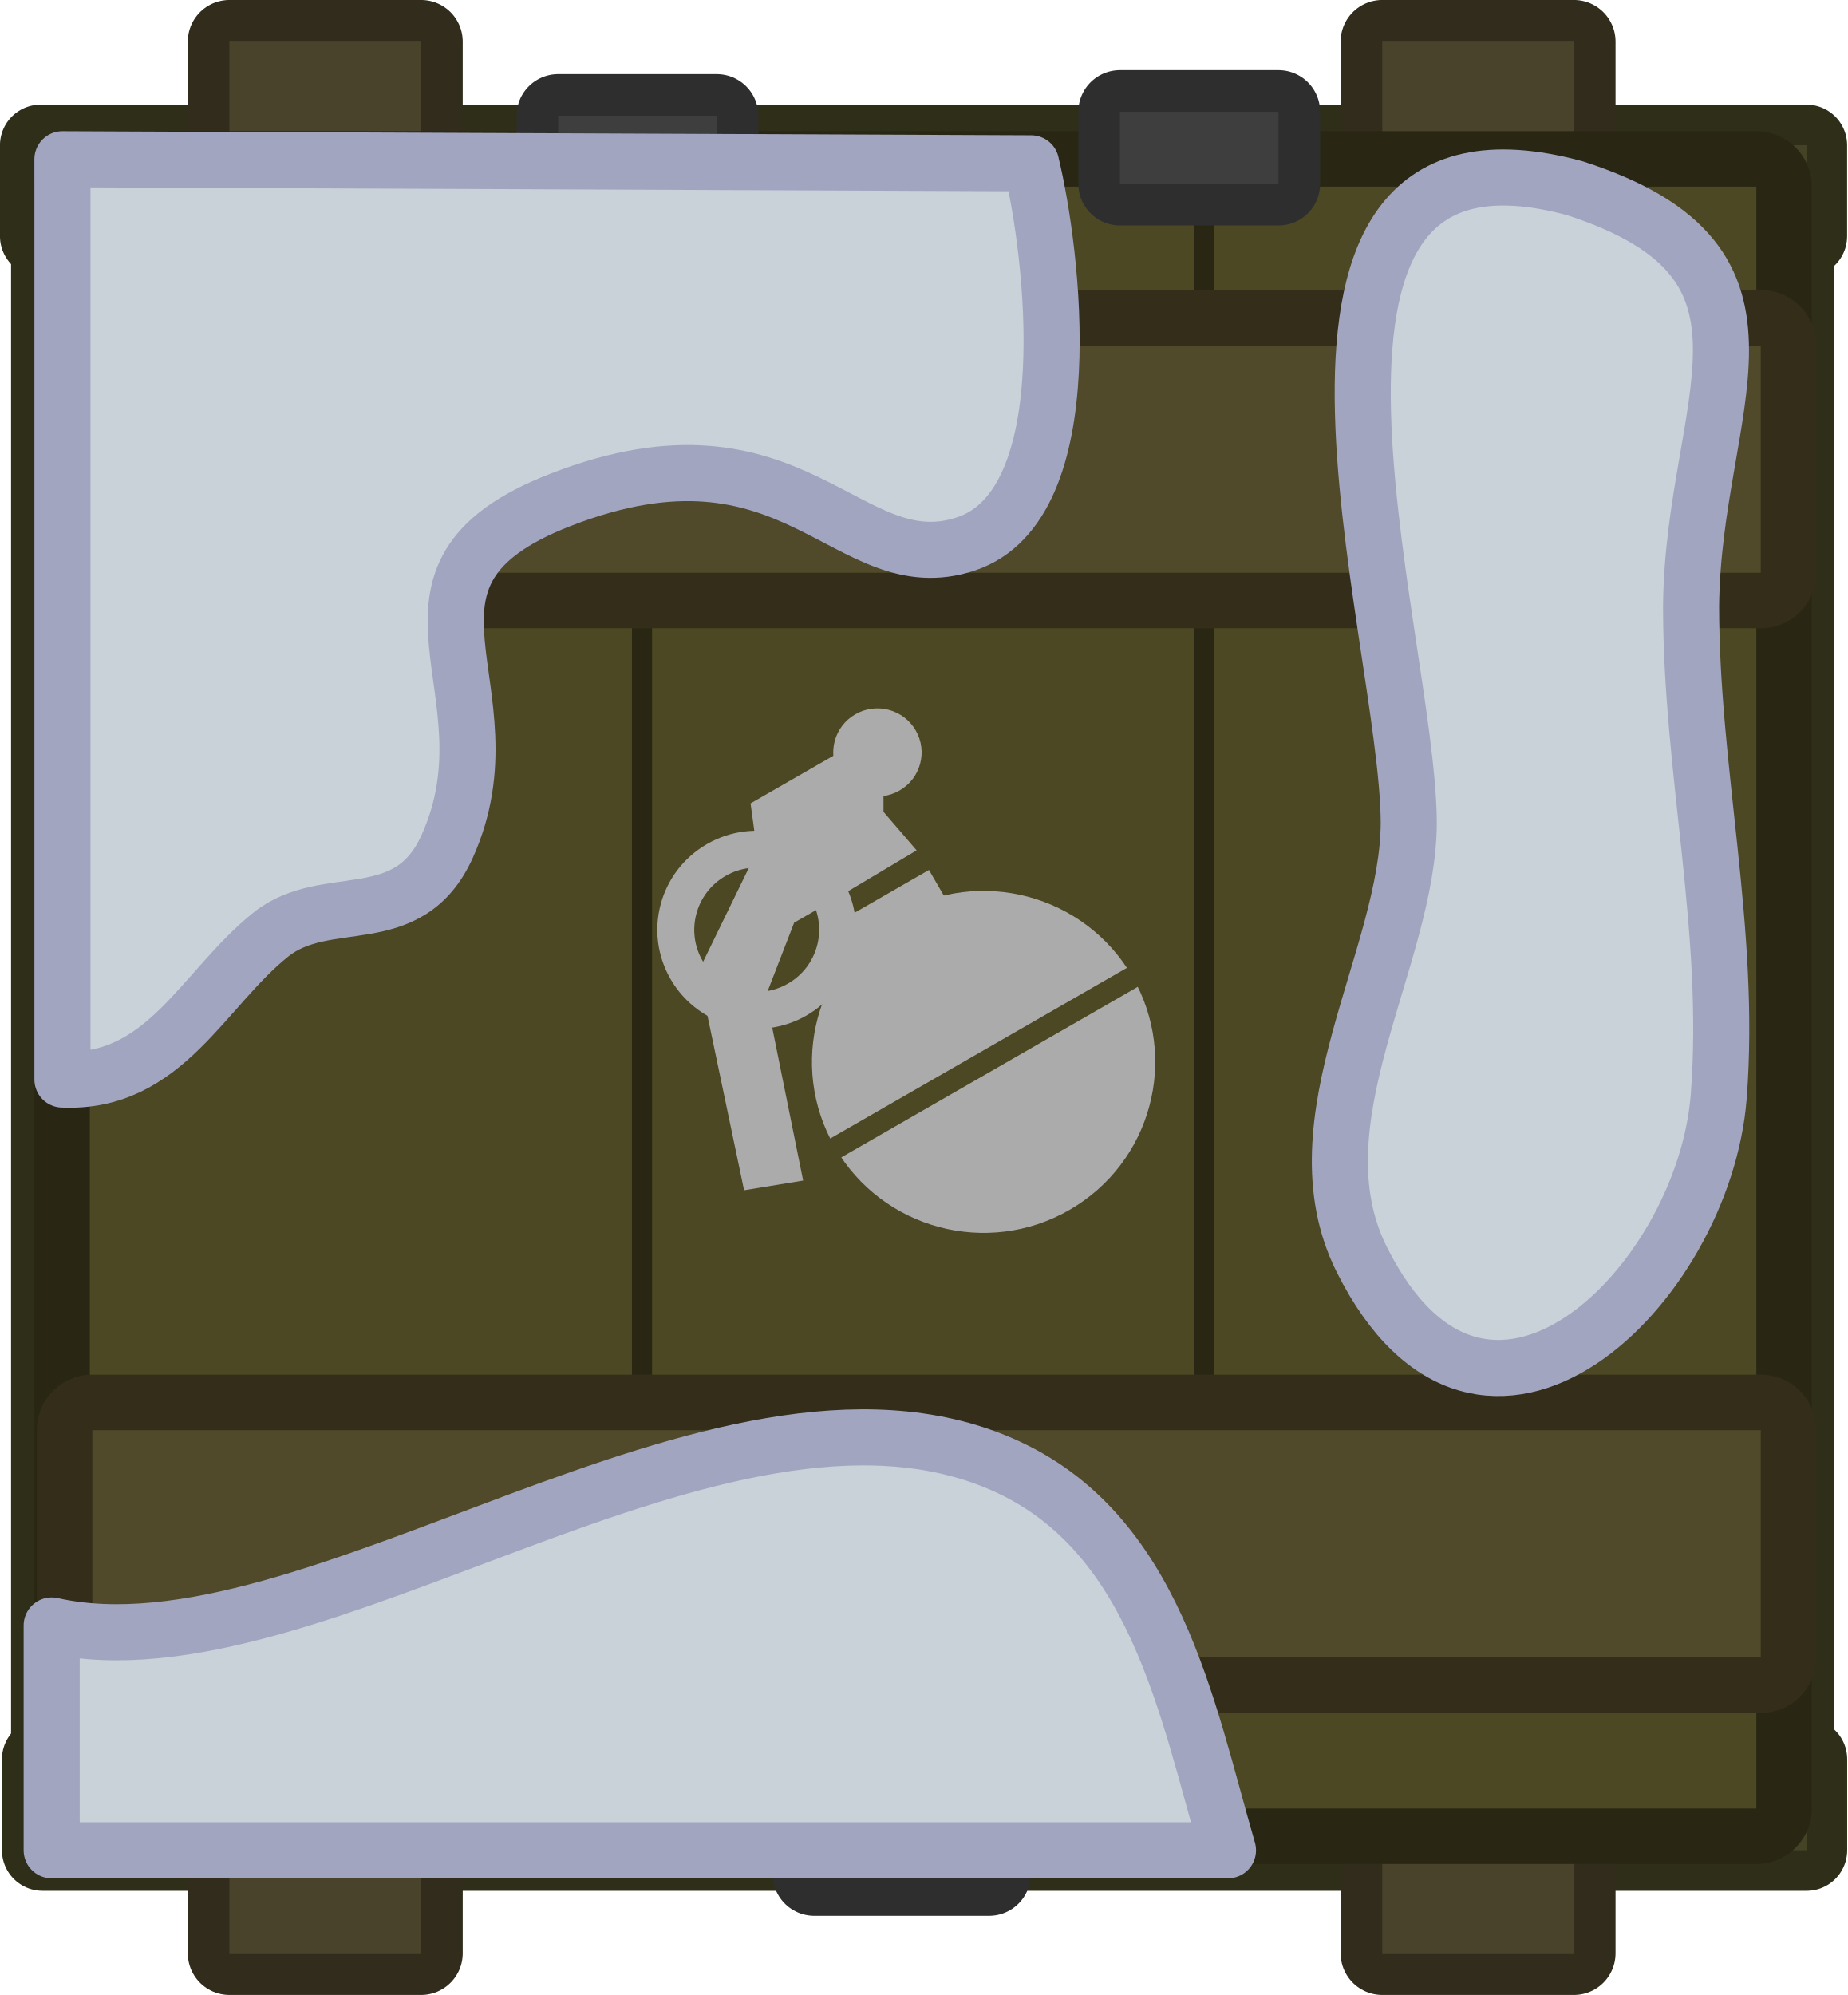
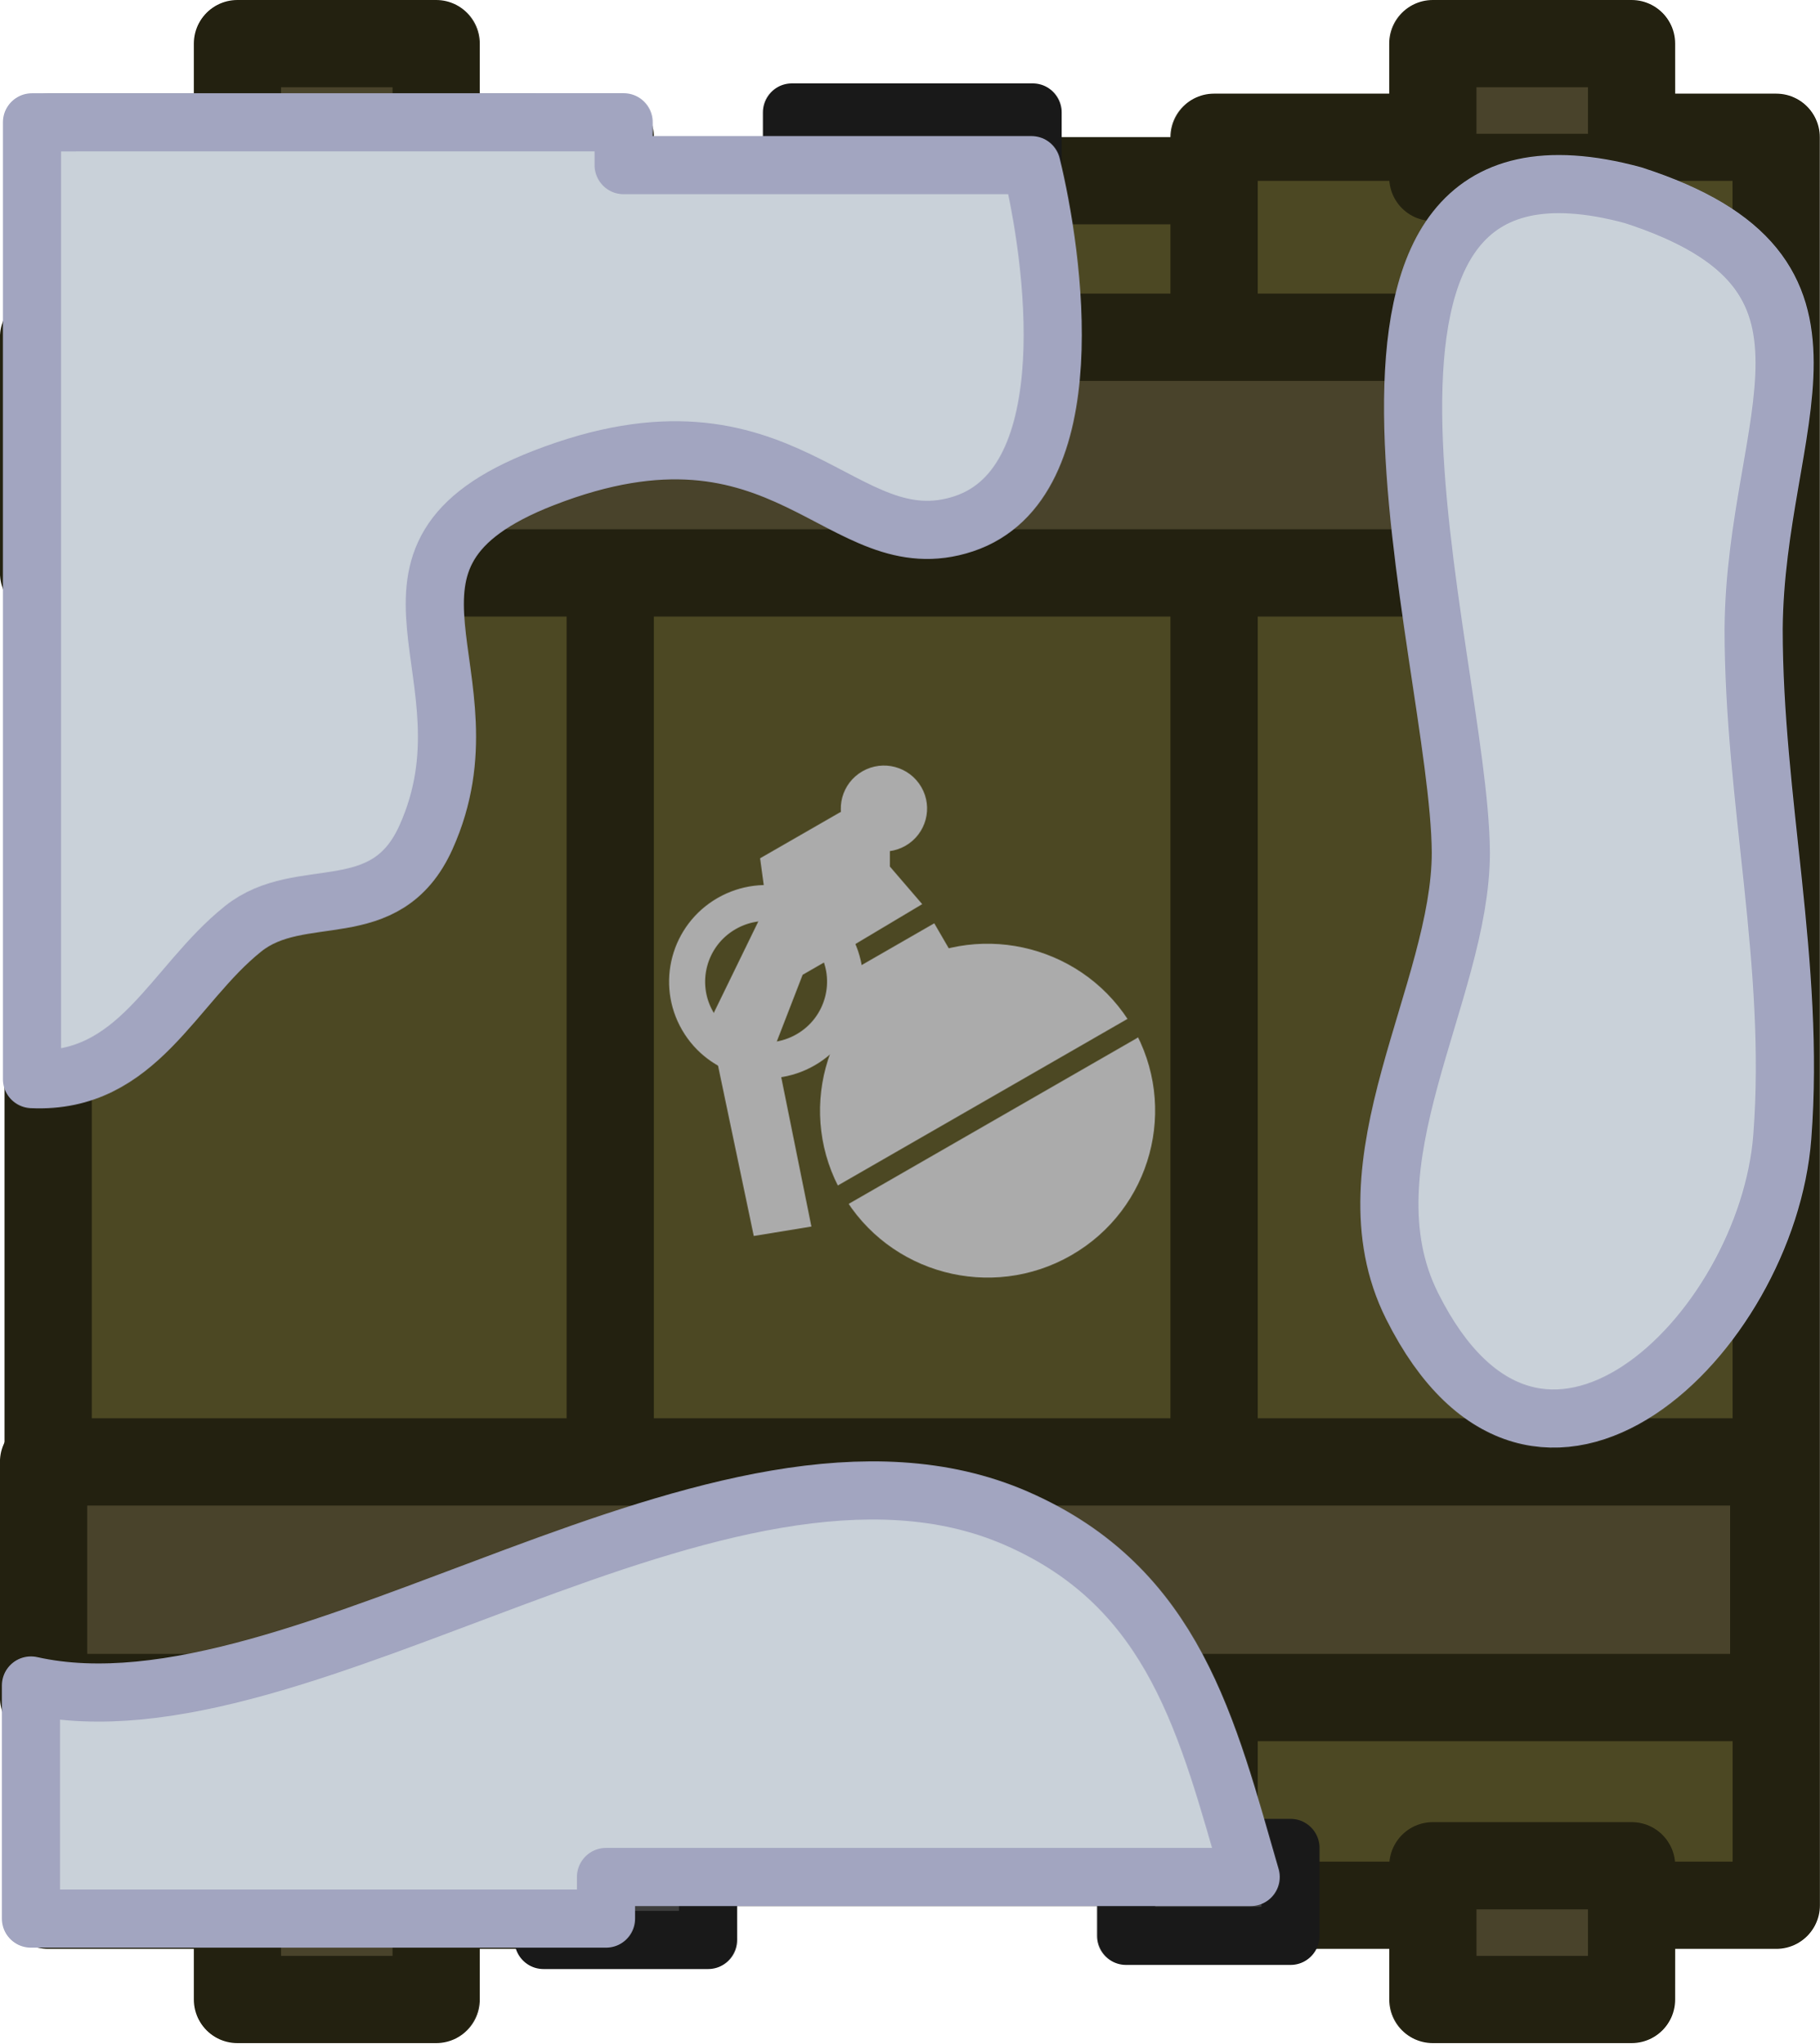
- <svg xmlns="http://www.w3.org/2000/svg" width="131.726" height="142.25" viewBox="0 0 34.853 37.637">
-   <g transform="matrix(.39571 0 0 .39571 -9.514 -8.32)">
-     <path d="M25.976 27.949h84.204v4.337H25.976zM26.07 104.898h84.113v4.339H26.07z" style="fill:#454326;fill-opacity:1;stroke:#2f2e18;stroke-width:3.869;stroke-linecap:round;stroke-linejoin:round;stroke-dasharray:none;stroke-opacity:1;paint-order:stroke fill markers" />
-     <path d="M32.723-109.544h72.175v4.543H32.723zM32.509-31.048h72.175v4.543H32.509z" style="fill:#454326;fill-opacity:1;stroke:#2f2e18;stroke-width:3.869;stroke-linecap:round;stroke-linejoin:round;stroke-dasharray:none;stroke-opacity:1;paint-order:stroke fill markers" transform="rotate(90)" />
-     <path d="M34.982 108h9.139v6.152h-9.139zM89.949 108h9.139v6.152h-9.139zM34.982 23.008h9.139v6.152h-9.139zM89.949 23.008h9.139v6.152h-9.139z" style="fill:#49432b;fill-opacity:1;stroke:#312c1c;stroke-width:3.969;stroke-linecap:round;stroke-linejoin:round;stroke-dasharray:none;stroke-opacity:1;paint-order:stroke fill markers" />
-     <path d="M28.327 29.924h25.846v77.386H28.327zM55.133 29.924h25.846v77.323H55.133zM81.939 29.924h25.846v77.323H81.939z" style="fill:#4c4823;fill-opacity:1;stroke:#292713;stroke-width:5.292;stroke-linecap:round;stroke-linejoin:round;stroke-dasharray:none;stroke-opacity:1;paint-order:stroke fill markers" />
-     <path d="M28.446 37.499h79.551v10.833H28.446zM28.446 89.21h79.551v10.833H28.446z" style="fill:#504a2a;fill-opacity:1;stroke:#332d1a;stroke-width:5.292;stroke-linecap:round;stroke-linejoin:round;stroke-dasharray:none;stroke-opacity:1;paint-order:stroke fill markers" />
-     <path d="M62.868 108.516h8.335v1.864h-8.335zM50.658 26.543h7.559v3.437h-7.559zM77.443 26.353h7.559v3.437h-7.559z" style="fill:#3e3e3e;fill-opacity:1;stroke:#2e2e2e;stroke-width:3.969;stroke-linecap:round;stroke-linejoin:round;stroke-dasharray:none;stroke-opacity:1;paint-order:stroke fill markers" />
-     <path d="M22.686 88.249h5.098v2.083h-5.098z" style="fill:#ababab;fill-opacity:1;fill-rule:evenodd;stroke:#4c4823;stroke-width:0;stroke-linecap:round;stroke-linejoin:round;stroke-dasharray:none;stroke-opacity:1" transform="matrix(.86686 -.49856 .50144 .8652 0 0)" />
-     <path d="m63.563 64.063-1.655.952-1.351 3.49 1.78 8.805-2.816.462-2.185-10.418 2.804-5.757-.31-2.27 4.138-2.38 2.2 1.993v.79l1.58 1.836z" style="fill:#ababab;fill-opacity:1;fill-rule:evenodd;stroke:#4c4823;stroke-width:0;stroke-linecap:round;stroke-linejoin:round;stroke-dasharray:none;stroke-opacity:1" />
-     <ellipse cx="25.449" cy="97.48" rx="8.175" ry="8.159" style="fill:#ababab;fill-opacity:1;fill-rule:evenodd;stroke:#4c4823;stroke-width:0;stroke-linecap:round;stroke-linejoin:round;stroke-dasharray:none;stroke-opacity:1" transform="matrix(.86686 -.49856 .50144 .8652 0 0)" />
-     <path d="m63.905 75.748 14.075-8.096" style="fill:#222;fill-opacity:.697;fill-rule:evenodd;stroke:#4c4823;stroke-width:1.043;stroke-linecap:round;stroke-linejoin:round;stroke-dasharray:none;stroke-opacity:1" />
-     <ellipse cx="19.248" cy="86.627" rx="3.854" ry="3.846" style="fill:none;fill-opacity:1;fill-rule:evenodd;stroke:#ababab;stroke-width:1.758;stroke-linecap:round;stroke-linejoin:round;stroke-dasharray:none;stroke-opacity:1" transform="matrix(.86686 -.49856 .50144 .8652 0 0)" />
-     <ellipse cx="28.468" cy="82.166" rx="2.105" ry="2.101" style="fill:#ababab;fill-opacity:1;fill-rule:evenodd;stroke:#4c4823;stroke-width:0;stroke-linecap:round;stroke-linejoin:round;stroke-dasharray:none;stroke-opacity:1" transform="matrix(.86686 -.49856 .50144 .8652 0 0)" />
+ <svg xmlns="http://www.w3.org/2000/svg" xml:space="preserve" width="125.148" height="140.496" viewBox="0 0 33.113 37.173">
+   <path d="M22.504 33.885h-11.81V3.287h11.81z" style="display:inline;fill:#4c4823;fill-opacity:1;stroke:#232110;stroke-width:1.587;stroke-linecap:round;stroke-linejoin:round;stroke-dasharray:none;stroke-opacity:1;paint-order:normal" />
+   <path d="M32.319 34.664H22.09V2.497h10.227z" style="display:inline;fill:#4c4823;fill-opacity:1;stroke:#232110;stroke-width:1.588;stroke-linecap:round;stroke-linejoin:round;stroke-dasharray:none;stroke-opacity:1" />
+   <path d="M11.103 34.664H.876V2.497h10.227z" style="fill:#4c4823;fill-opacity:1;stroke:#232110;stroke-width:1.588;stroke-linecap:round;stroke-linejoin:round;stroke-dasharray:none;stroke-opacity:1" />
+   <path d="M29.687 3.227H26.07V.793h3.616zm-21.751 0H4.32V.793h3.616zm21.75 33.152h-3.615v-2.434h3.616zm-21.75 0H4.32v-2.434h3.616z" style="fill:#49432b;fill-opacity:1;stroke:#232110;stroke-width:1.587;stroke-linecap:round;stroke-linejoin:round;stroke-dasharray:none;stroke-opacity:1;paint-order:normal" />
+   <path d="M32.273 30.885H.793v-4.287h31.48zm0-20.462H.793V6.136h31.48z" style="fill:#49432b;fill-opacity:1;stroke:#232110;stroke-width:1.588;stroke-linecap:round;stroke-linejoin:round;stroke-dasharray:none;stroke-opacity:1;paint-order:normal" />
+   <path d="M18.788 3.803H14.41V2.045h4.378z" style="fill:#3d3d3d;fill-opacity:1;stroke:#191919;stroke-width:1.058;stroke-linecap:round;stroke-linejoin:round;stroke-dasharray:none;stroke-opacity:1;paint-order:normal" />
+   <path d="M23.48 35.221h-2.99v-1.6h2.99zm-10.597.075H9.89v-1.6h2.992z" style="fill:#3d3d3d;stroke:#191919;stroke-width:1.058;stroke-linecap:round;stroke-linejoin:round;stroke-opacity:1" />
+   <g transform="translate(-9.743 -7.756)scale(.39571)">
+     <path d="M22.555 87.481h4.8v1.961h-4.8z" style="fill:#ababab;fill-opacity:1;fill-rule:evenodd;stroke:#4c4823;stroke-width:0;stroke-linecap:round;stroke-linejoin:round;stroke-dasharray:none;stroke-opacity:1" transform="rotate(-29.905)skewX(.19)" />
+     <path d="m63.085 63.521-1.558.897-1.272 3.284 1.675 8.292-2.65.434-2.058-9.809 2.64-5.42-.291-2.138 3.895-2.24 2.072 1.877v.743l1.487 1.729z" style="fill:#ababab;fill-opacity:1;fill-rule:evenodd;stroke:#4c4823;stroke-width:0;stroke-linecap:round;stroke-linejoin:round;stroke-dasharray:none;stroke-opacity:1" />
+     <ellipse cx="25.156" cy="96.172" rx="7.696" ry="7.682" style="fill:#ababab;fill-opacity:1;fill-rule:evenodd;stroke:#4c4823;stroke-width:0;stroke-linecap:round;stroke-linejoin:round;stroke-dasharray:none;stroke-opacity:1" transform="rotate(-29.905)skewX(.19)" />
+     <path d="m63.407 74.522 13.252-7.621" style="fill:#222;fill-opacity:.697;fill-rule:evenodd;stroke:#4c4823;stroke-width:.982;stroke-linecap:round;stroke-linejoin:round;stroke-dasharray:none;stroke-opacity:1" />
+     <ellipse cx="19.318" cy="85.954" rx="3.628" ry="3.621" style="fill:none;fill-opacity:1;fill-rule:evenodd;stroke:#ababab;stroke-width:1.655;stroke-linecap:round;stroke-linejoin:round;stroke-dasharray:none;stroke-opacity:1" transform="rotate(-29.905)skewX(.19)" />
+     <ellipse cx="27.999" cy="81.754" rx="1.982" ry="1.978" style="fill:#ababab;fill-opacity:1;fill-rule:evenodd;stroke:#4c4823;stroke-width:0;stroke-linecap:round;stroke-linejoin:round;stroke-dasharray:none;stroke-opacity:1" transform="rotate(-29.905)skewX(.19)" />
  </g>
-   <path d="m39.97 21.572-18.277-.077v17.362c1.929.088 2.648-1.707 3.931-2.734 1.051-.841 2.593-.03 3.329-1.665 1.339-2.975-1.572-5.095 2.14-6.538 4.427-1.722 5.403 1.58 7.648.832 2.231-.744 1.629-5.54 1.228-7.18" style="fill:#c9d1d9;stroke:#a2a5c0;stroke-width:1.058;stroke-linecap:round;stroke-linejoin:round;stroke-dasharray:none" transform="translate(-20.515 -18.491)" />
-   <path d="M47.095 34c0 2.558-2.188 5.65-.887 8.252 2.3 4.6 6.46.512 6.736-3.081.241-3.135-.522-6.127-.522-9.243.034-3.814 2.2-6.466-2.193-7.886-6.473-1.754-3.155 8.367-3.134 11.959M43.684 53.398H21.49v-4.241c4.92 1.105 12.597-5.36 17.924-3.044 2.898 1.26 3.486 4.58 4.27 7.285" style="fill:#c9d1d9;stroke:#a2a5c0;stroke-width:1.058;stroke-linecap:round;stroke-linejoin:round;stroke-dasharray:none" transform="translate(-20.515 -18.491)" />
+   <path d="M.582 2.225v17.408c1.929.088 2.556-1.707 3.84-2.734 1.05-.841 2.592-.03 3.328-1.665 1.34-2.975-1.572-5.095 2.14-6.538 4.427-1.722 5.403 1.58 7.648.832 2.231-.744 1.63-4.884 1.229-6.524h-7.42v-.78Z" style="display:inline;opacity:1;fill:#c9d1d9;stroke:#a2a5c0;stroke-width:1.058;stroke-linecap:round;stroke-linejoin:round;stroke-dasharray:none" />
+   <path d="M46.208 42.252c2.3 4.6 6.46.512 6.736-3.081.241-3.135-.522-6.127-.522-9.243.034-3.814 2.2-6.466-2.193-7.886-6.473-1.754-3.155 8.367-3.134 11.958 0 2.558-2.188 5.65-.887 8.252m-25.13 11.146v-4.241c4.92 1.105 12.596-5.36 17.923-3.044 2.898 1.26 3.486 3.823 4.27 6.528h-11.73v.757Z" style="opacity:1;fill:#c9d1d9;stroke:#a2a5c0;stroke-width:1.058;stroke-linecap:round;stroke-linejoin:round;stroke-dasharray:none" transform="translate(-20.515 -18.491)" />
</svg>
